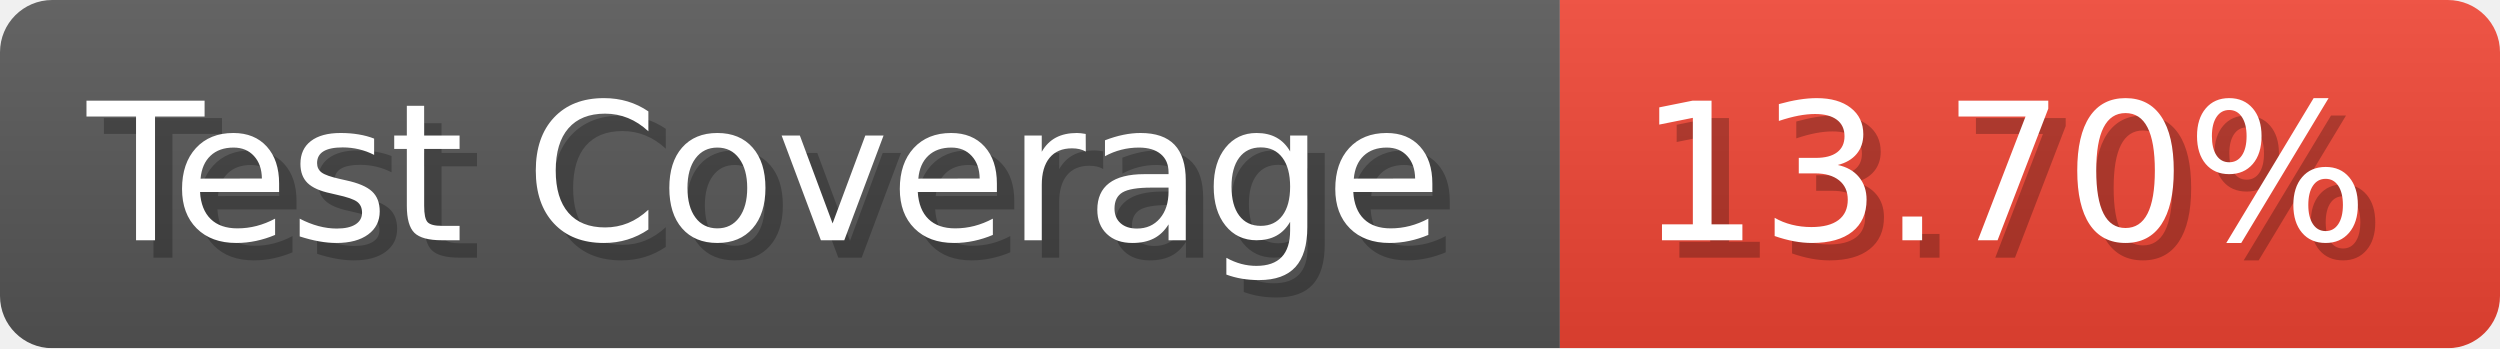
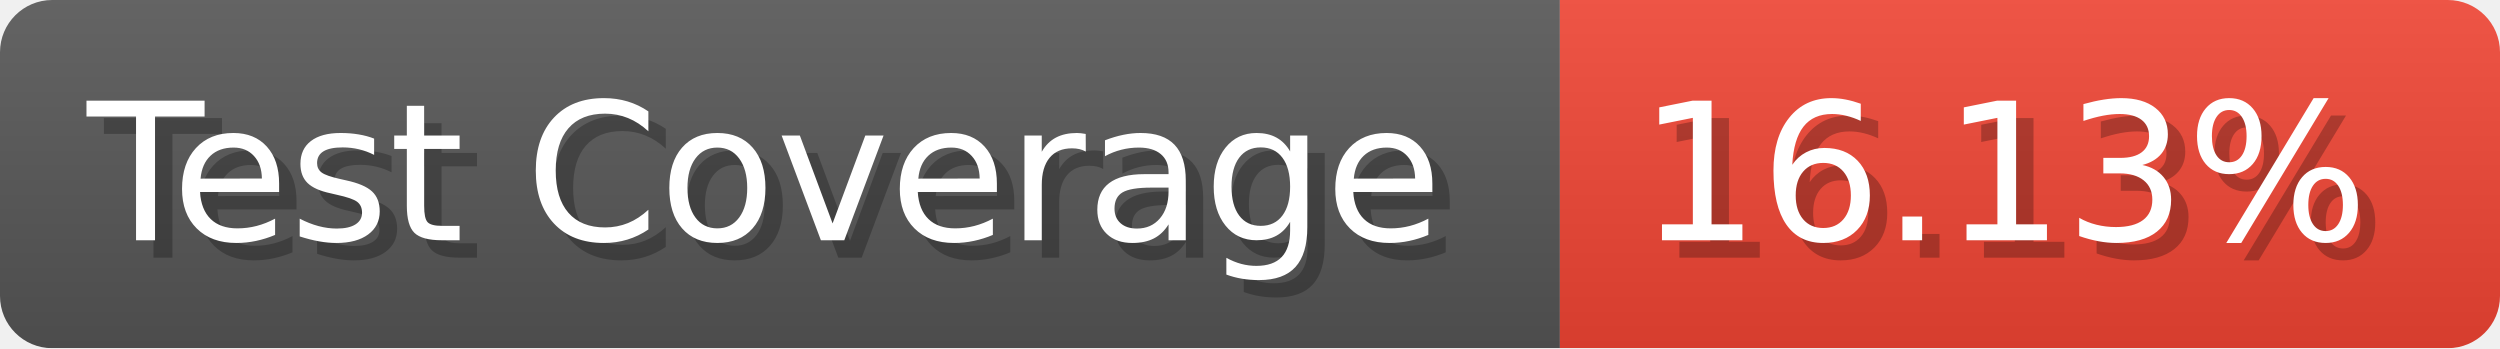
- <svg xmlns="http://www.w3.org/2000/svg" width="143.6" height="20" viewBox="0 0 1436 200" role="img" aria-label="Test Coverage: 13.70%">
+ <svg xmlns="http://www.w3.org/2000/svg" width="143.6" height="20" viewBox="0 0 1436 200" role="img" aria-label="Test Coverage: 16.13%">
  <linearGradient id="a" x2="0" y2="100%">
    <stop offset="0" stop-opacity=".1" stop-color="#EEE" />
    <stop offset="1" stop-opacity=".1" />
  </linearGradient>
  <mask id="m">
    <rect width="1436" height="200" rx="30" fill="#FFF" />
  </mask>
  <g mask="url(#m)">
    <rect width="896" height="200" fill="#555" />
    <rect width="540" height="200" fill="#E43" x="896" />
    <rect width="1436" height="200" fill="url(#a)" />
  </g>
  <g aria-hidden="true" fill="#fff" text-anchor="start" font-family="Verdana,DejaVu Sans,sans-serif" font-size="110">
    <text x="60" y="148" textLength="796" fill="#000" opacity="0.25">Test Coverage</text>
    <text x="50" y="138" textLength="796">Test Coverage</text>
-     <text x="951" y="148" textLength="440" fill="#000" opacity="0.25">13.70%</text>
-     <text x="941" y="138" textLength="440">13.70%</text>
+     <text x="951" y="148" textLength="440" fill="#000" opacity="0.25">16.13%</text>
+     <text x="941" y="138" textLength="440">16.13%</text>
  </g>
</svg>
